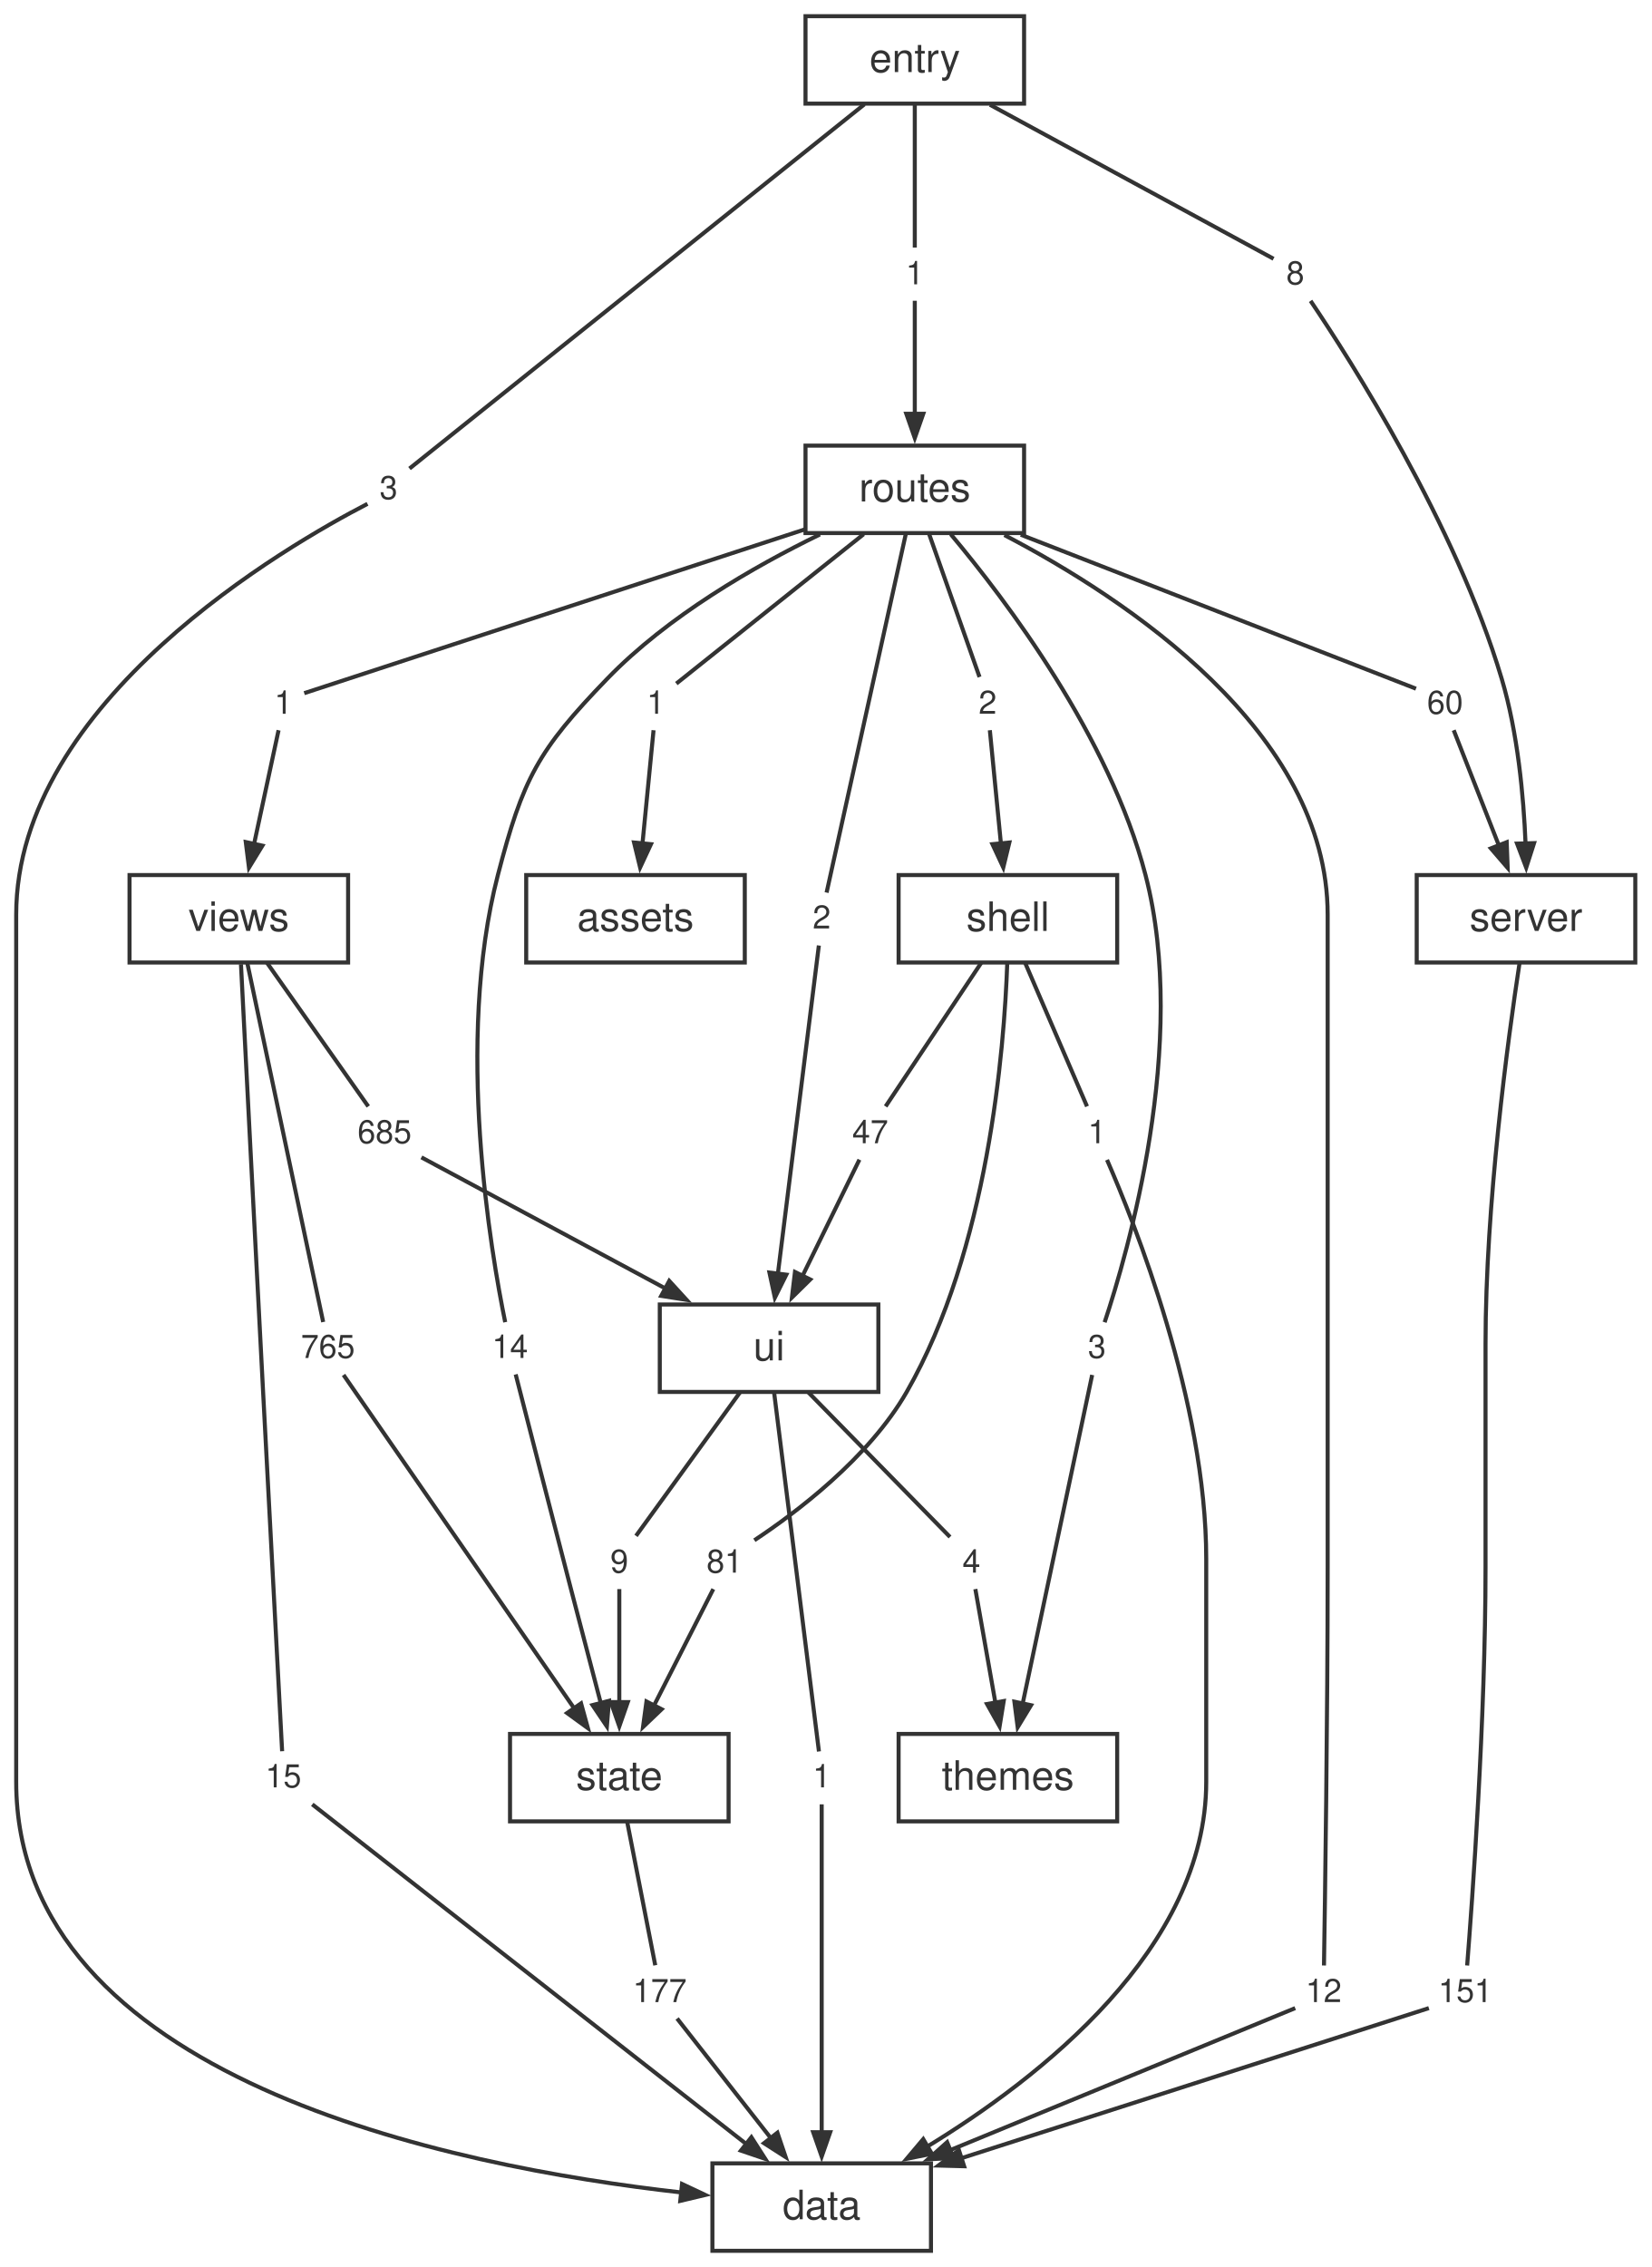
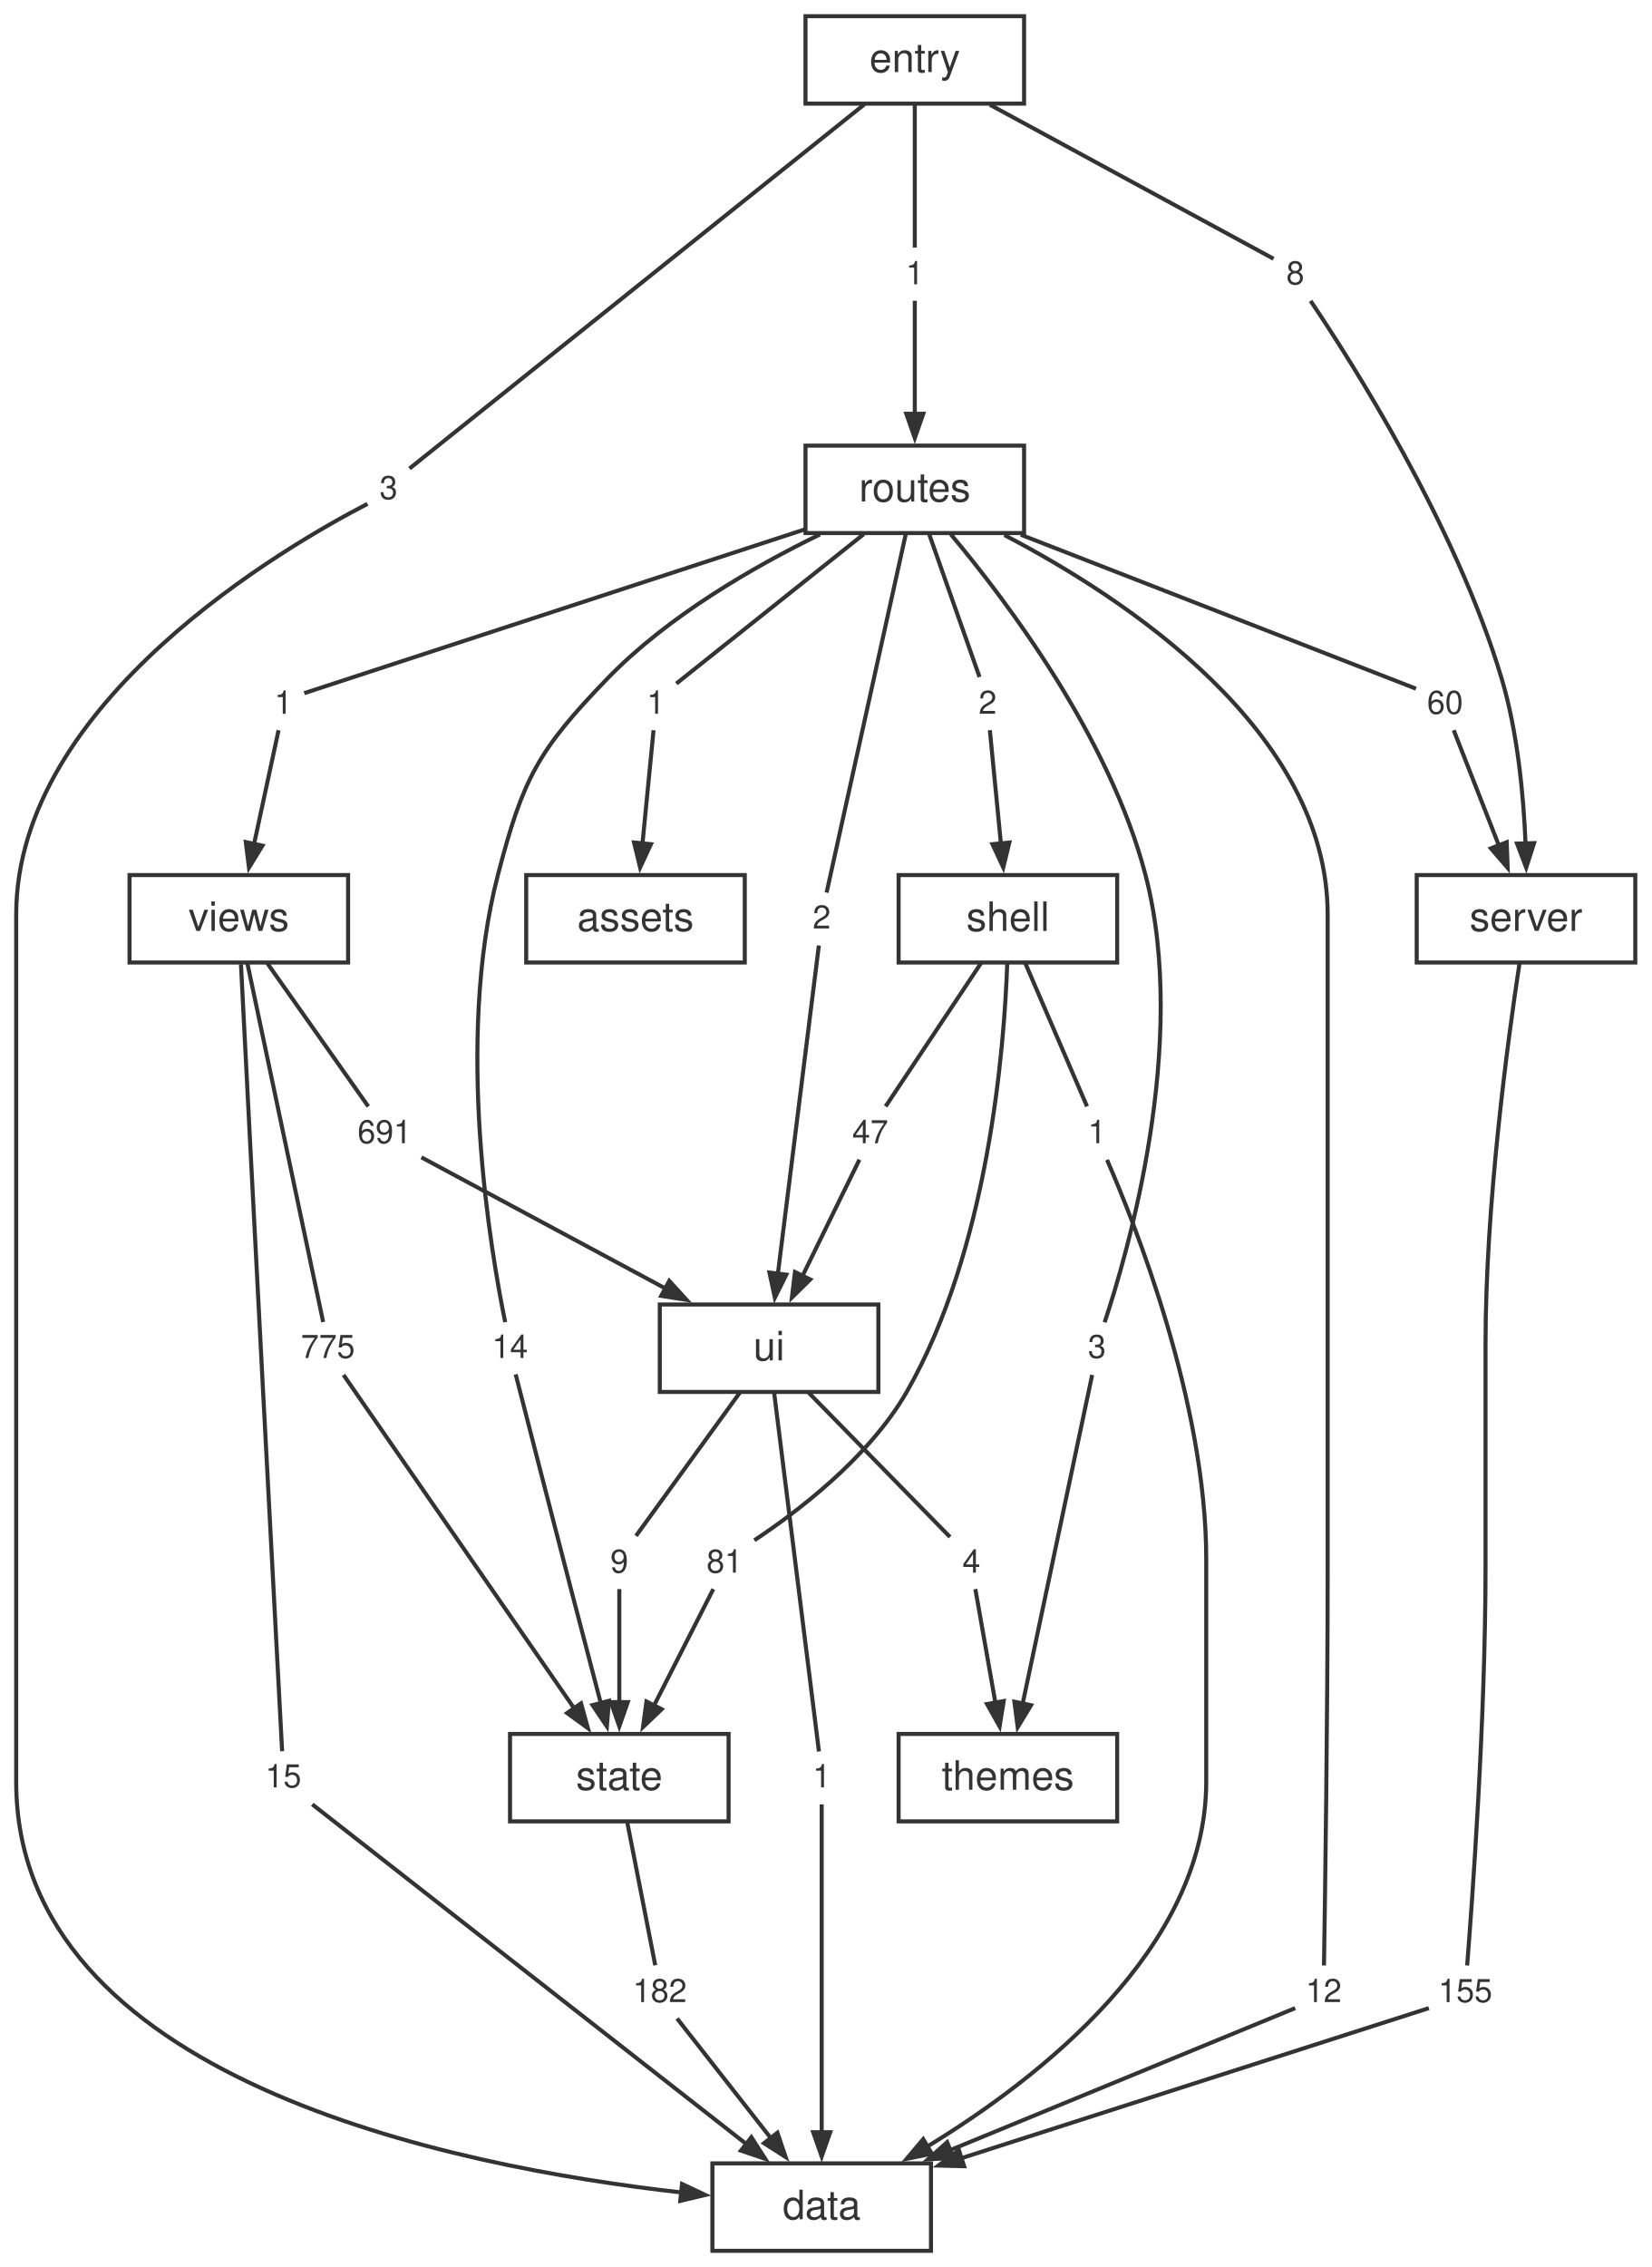
<svg xmlns="http://www.w3.org/2000/svg" width="408pt" height="560pt" viewBox="0.00 0.00 408.00 560.00">
  <style>svg { color: #333333; } @media (prefers-color-scheme: dark) { svg { color: #cccccc; background: #1e1e1e; } }</style>
  <g id="graph0" class="graph" transform="scale(1 1) rotate(0) translate(4 556)">
    <g id="node1" class="node">
      <polygon fill="none" stroke="currentColor" points="226,-21.6 172,-21.6 172,0 226,0 226,-21.6" />
      <text fill="currentColor" xml:space="preserve" text-anchor="middle" x="199" y="-7.8" font-family="Helvetica,Arial,sans-serif" font-size="10.00">data</text>
    </g>
    <g id="node2" class="node">
      <polygon fill="none" stroke="currentColor" points="400,-339.84 346,-339.84 346,-318.24 400,-318.24 400,-339.84" />
      <text fill="currentColor" xml:space="preserve" text-anchor="middle" x="373" y="-326.04" font-family="Helvetica,Arial,sans-serif" font-size="10.00">server</text>
    </g>
    <g id="node19" class="node">
      <polygon fill="none" stroke="none" points="366.88,-70.08 349.12,-70.08 349.12,-57.6 366.88,-57.6 366.88,-70.08" />
-       <text fill="currentColor" xml:space="preserve" text-anchor="middle" x="358" y="-61.44" font-family="Helvetica,Arial,sans-serif" font-size="8.00">151</text>
+       <text fill="currentColor" xml:space="preserve" text-anchor="middle" x="358" y="-61.44" font-family="Helvetica,Arial,sans-serif" font-size="8.00">155</text>
    </g>
    <g id="edge17" class="edge">
      <path fill="none" stroke="currentColor" d="M371.39,-318.02C368.57,-299.5 363,-258.63 363,-223.96 363,-223.96 363,-223.96 363,-168.92 363,-131.29 359.7,-86.1 358.46,-70.48" />
    </g>
    <g id="node3" class="node">
      <polygon fill="none" stroke="currentColor" points="176,-127.68 122,-127.68 122,-106.08 176,-106.08 176,-127.68" />
      <text fill="currentColor" xml:space="preserve" text-anchor="middle" x="149" y="-113.88" font-family="Helvetica,Arial,sans-serif" font-size="10.00">state</text>
    </g>
    <g id="node26" class="node">
      <polygon fill="none" stroke="none" points="167.88,-70.08 150.12,-70.08 150.12,-57.6 167.88,-57.6 167.88,-70.08" />
-       <text fill="currentColor" xml:space="preserve" text-anchor="middle" x="159" y="-61.44" font-family="Helvetica,Arial,sans-serif" font-size="8.00">177</text>
+       <text fill="currentColor" xml:space="preserve" text-anchor="middle" x="159" y="-61.44" font-family="Helvetica,Arial,sans-serif" font-size="8.00">182</text>
    </g>
    <g id="edge31" class="edge">
      <path fill="none" stroke="currentColor" d="M150.93,-106.04C152.99,-95.49 156.2,-79.12 157.88,-70.53" />
    </g>
    <g id="node4" class="node">
      <polygon fill="none" stroke="currentColor" points="213,-233.76 159,-233.76 159,-212.16 213,-212.16 213,-233.76" />
      <text fill="currentColor" xml:space="preserve" text-anchor="middle" x="186" y="-219.96" font-family="Helvetica,Arial,sans-serif" font-size="10.00">ui</text>
    </g>
    <g id="node27" class="node">
      <polygon fill="none" stroke="none" points="203.88,-123.12 194.12,-123.12 194.12,-110.64 203.88,-110.64 203.88,-123.12" />
      <text fill="currentColor" xml:space="preserve" text-anchor="middle" x="199" y="-114.48" font-family="Helvetica,Arial,sans-serif" font-size="8.00">1</text>
    </g>
    <g id="edge33" class="edge">
      <path fill="none" stroke="currentColor" d="M187.25,-211.98C189.94,-190.41 196.23,-140.03 198.32,-123.35" />
    </g>
    <g id="node28" class="node">
      <polygon fill="none" stroke="none" points="153.88,-176.16 144.12,-176.16 144.12,-163.68 153.88,-163.68 153.88,-176.16" />
      <text fill="currentColor" xml:space="preserve" text-anchor="middle" x="149" y="-167.52" font-family="Helvetica,Arial,sans-serif" font-size="8.00">9</text>
    </g>
    <g id="edge35" class="edge">
      <path fill="none" stroke="currentColor" d="M178.87,-212.12C171.22,-201.57 159.35,-185.2 153.13,-176.61" />
    </g>
    <g id="node29" class="node">
      <polygon fill="none" stroke="none" points="240.88,-176.16 231.12,-176.16 231.12,-163.68 240.88,-163.68 240.88,-176.16" />
      <text fill="currentColor" xml:space="preserve" text-anchor="middle" x="236" y="-167.52" font-family="Helvetica,Arial,sans-serif" font-size="8.00">4</text>
    </g>
    <g id="edge37" class="edge">
      <path fill="none" stroke="currentColor" d="M195.64,-212.12C206.08,-201.46 222.36,-184.84 230.7,-176.33" />
    </g>
    <g id="node5" class="node">
      <polygon fill="none" stroke="currentColor" points="272,-339.84 218,-339.84 218,-318.24 272,-318.24 272,-339.84" />
      <text fill="currentColor" xml:space="preserve" text-anchor="middle" x="245" y="-326.04" font-family="Helvetica,Arial,sans-serif" font-size="10.00">shell</text>
    </g>
    <g id="node20" class="node">
      <polygon fill="none" stroke="none" points="271.88,-282.24 262.12,-282.24 262.12,-269.76 271.88,-269.76 271.88,-282.24" />
      <text fill="currentColor" xml:space="preserve" text-anchor="middle" x="267" y="-273.6" font-family="Helvetica,Arial,sans-serif" font-size="8.00">1</text>
    </g>
    <g id="edge19" class="edge">
      <path fill="none" stroke="currentColor" d="M249.24,-318.2C253.79,-307.65 260.84,-291.28 264.55,-282.69" />
    </g>
    <g id="node21" class="node">
      <polygon fill="none" stroke="none" points="181.88,-176.16 168.12,-176.16 168.12,-163.68 181.88,-163.68 181.88,-176.16" />
      <text fill="currentColor" xml:space="preserve" text-anchor="middle" x="175" y="-167.52" font-family="Helvetica,Arial,sans-serif" font-size="8.00">81</text>
    </g>
    <g id="edge21" class="edge">
      <path fill="none" stroke="currentColor" d="M244.84,-318.02C244.1,-296.99 240.17,-247.33 220,-212.16 210.62,-195.8 192.53,-182.25 182.37,-175.52" />
    </g>
    <g id="node22" class="node">
      <polygon fill="none" stroke="none" points="217.88,-282.24 204.12,-282.24 204.12,-269.76 217.88,-269.76 217.88,-282.24" />
      <text fill="currentColor" xml:space="preserve" text-anchor="middle" x="211" y="-273.6" font-family="Helvetica,Arial,sans-serif" font-size="8.00">47</text>
    </g>
    <g id="edge23" class="edge">
      <path fill="none" stroke="currentColor" d="M238.44,-318.2C231.42,-307.65 220.51,-291.28 214.79,-282.69" />
    </g>
    <g id="node6" class="node">
      <polygon fill="none" stroke="currentColor" points="82,-339.84 28,-339.84 28,-318.24 82,-318.24 82,-339.84" />
      <text fill="currentColor" xml:space="preserve" text-anchor="middle" x="55" y="-326.04" font-family="Helvetica,Arial,sans-serif" font-size="10.00">views</text>
    </g>
    <g id="node30" class="node">
      <polygon fill="none" stroke="none" points="72.88,-123.12 59.12,-123.12 59.12,-110.64 72.88,-110.64 72.88,-123.12" />
      <text fill="currentColor" xml:space="preserve" text-anchor="middle" x="66" y="-114.48" font-family="Helvetica,Arial,sans-serif" font-size="8.00">15</text>
    </g>
    <g id="edge39" class="edge">
      <path fill="none" stroke="currentColor" d="M55.53,-317.81C56.56,-297.61 58.95,-251.19 61,-212.16 62.77,-178.44 64.93,-137.94 65.7,-123.41" />
    </g>
    <g id="node31" class="node">
      <polygon fill="none" stroke="none" points="85.88,-229.2 68.12,-229.2 68.12,-216.72 85.88,-216.72 85.88,-229.2" />
-       <text fill="currentColor" xml:space="preserve" text-anchor="middle" x="77" y="-220.56" font-family="Helvetica,Arial,sans-serif" font-size="8.00">765</text>
+       <text fill="currentColor" xml:space="preserve" text-anchor="middle" x="77" y="-220.56" font-family="Helvetica,Arial,sans-serif" font-size="8.00">775</text>
    </g>
    <g id="edge41" class="edge">
      <path fill="none" stroke="currentColor" d="M57.11,-318.06C61.67,-296.49 72.32,-246.11 75.84,-229.43" />
    </g>
    <g id="node32" class="node">
      <polygon fill="none" stroke="none" points="99.88,-282.24 82.12,-282.24 82.12,-269.76 99.88,-269.76 99.88,-282.24" />
-       <text fill="currentColor" xml:space="preserve" text-anchor="middle" x="91" y="-273.6" font-family="Helvetica,Arial,sans-serif" font-size="8.00">685</text>
+       <text fill="currentColor" xml:space="preserve" text-anchor="middle" x="91" y="-273.6" font-family="Helvetica,Arial,sans-serif" font-size="8.00">691</text>
    </g>
    <g id="edge43" class="edge">
      <path fill="none" stroke="currentColor" d="M61.94,-318.2C69.38,-307.65 80.93,-291.28 86.98,-282.69" />
    </g>
    <g id="node7" class="node">
      <polygon fill="none" stroke="currentColor" points="272,-127.68 218,-127.68 218,-106.08 272,-106.08 272,-127.68" />
      <text fill="currentColor" xml:space="preserve" text-anchor="middle" x="245" y="-113.88" font-family="Helvetica,Arial,sans-serif" font-size="10.00">themes</text>
    </g>
    <g id="node8" class="node">
      <polygon fill="none" stroke="currentColor" points="249,-445.92 195,-445.92 195,-424.32 249,-424.32 249,-445.92" />
      <text fill="currentColor" xml:space="preserve" text-anchor="middle" x="222" y="-432.12" font-family="Helvetica,Arial,sans-serif" font-size="10.00">routes</text>
    </g>
    <g id="node11" class="node">
      <polygon fill="none" stroke="none" points="329.88,-70.08 316.12,-70.08 316.12,-57.6 329.88,-57.6 329.88,-70.08" />
      <text fill="currentColor" xml:space="preserve" text-anchor="middle" x="323" y="-61.44" font-family="Helvetica,Arial,sans-serif" font-size="8.00">12</text>
    </g>
    <g id="edge1" class="edge">
      <path fill="none" stroke="currentColor" d="M244.13,-423.83C274.13,-408.17 324,-375.33 324,-330.04 324,-330.04 324,-330.04 324,-168.92 324,-131.33 323.34,-86.12 323.09,-70.48" />
    </g>
    <g id="node12" class="node">
      <polygon fill="none" stroke="none" points="162.88,-388.32 153.12,-388.32 153.12,-375.84 162.88,-375.84 162.88,-388.32" />
      <text fill="currentColor" xml:space="preserve" text-anchor="middle" x="158" y="-379.68" font-family="Helvetica,Arial,sans-serif" font-size="8.00">1</text>
    </g>
    <g id="edge3" class="edge">
      <path fill="none" stroke="currentColor" d="M209.36,-424.04C195.22,-412.76 173.02,-395.06 163.09,-387.14" />
    </g>
    <g id="node13" class="node">
      <polygon fill="none" stroke="none" points="359.88,-388.32 346.12,-388.32 346.12,-375.84 359.88,-375.84 359.88,-388.32" />
      <text fill="currentColor" xml:space="preserve" text-anchor="middle" x="353" y="-379.68" font-family="Helvetica,Arial,sans-serif" font-size="8.00">60</text>
    </g>
    <g id="edge5" class="edge">
      <path fill="none" stroke="currentColor" d="M248.19,-423.91C278.81,-411.99 327.6,-392.98 345.82,-385.88" />
    </g>
    <g id="node14" class="node">
      <polygon fill="none" stroke="none" points="244.88,-388.32 235.12,-388.32 235.12,-375.84 244.88,-375.84 244.88,-388.32" />
      <text fill="currentColor" xml:space="preserve" text-anchor="middle" x="240" y="-379.68" font-family="Helvetica,Arial,sans-serif" font-size="8.00">2</text>
    </g>
    <g id="edge7" class="edge">
      <path fill="none" stroke="currentColor" d="M225.47,-424.28C229.19,-413.73 234.96,-397.36 237.99,-388.77" />
    </g>
    <g id="node15" class="node">
      <polygon fill="none" stroke="none" points="128.88,-229.2 115.12,-229.2 115.12,-216.72 128.88,-216.72 128.88,-229.2" />
      <text fill="currentColor" xml:space="preserve" text-anchor="middle" x="122" y="-220.56" font-family="Helvetica,Arial,sans-serif" font-size="8.00">14</text>
    </g>
    <g id="edge9" class="edge">
      <path fill="none" stroke="currentColor" d="M198.56,-423.98C182.31,-416.07 160.99,-403.83 146,-388.32 128.86,-370.59 125.2,-363.71 119,-339.84 108.28,-298.55 117.37,-246.18 120.81,-229.39" />
    </g>
    <g id="node16" class="node">
      <polygon fill="none" stroke="none" points="271.88,-229.2 262.12,-229.2 262.12,-216.72 271.88,-216.72 271.88,-229.2" />
      <text fill="currentColor" xml:space="preserve" text-anchor="middle" x="267" y="-220.56" font-family="Helvetica,Arial,sans-serif" font-size="8.00">3</text>
    </g>
    <g id="edge11" class="edge">
      <path fill="none" stroke="currentColor" d="M230.89,-424.03C244.58,-407.71 270.15,-373.9 279,-339.84 289.78,-298.34 274.48,-246.1 268.9,-229.37" />
    </g>
    <g id="node17" class="node">
      <polygon fill="none" stroke="none" points="203.88,-335.28 194.12,-335.28 194.12,-322.8 203.88,-322.8 203.88,-335.28" />
      <text fill="currentColor" xml:space="preserve" text-anchor="middle" x="199" y="-326.64" font-family="Helvetica,Arial,sans-serif" font-size="8.00">2</text>
    </g>
    <g id="edge13" class="edge">
      <path fill="none" stroke="currentColor" d="M219.79,-424.14C215.03,-402.57 203.9,-352.19 200.21,-335.51" />
    </g>
    <g id="node18" class="node">
      <polygon fill="none" stroke="none" points="70.88,-388.32 61.12,-388.32 61.12,-375.84 70.88,-375.84 70.88,-388.32" />
      <text fill="currentColor" xml:space="preserve" text-anchor="middle" x="66" y="-379.68" font-family="Helvetica,Arial,sans-serif" font-size="8.00">1</text>
    </g>
    <g id="edge15" class="edge">
      <path fill="none" stroke="currentColor" d="M194.83,-425.23C156.77,-412.78 90.11,-390.97 71.16,-384.77" />
    </g>
    <g id="node9" class="node">
      <polygon fill="none" stroke="currentColor" points="249,-552 195,-552 195,-530.4 249,-530.4 249,-552" />
      <text fill="currentColor" xml:space="preserve" text-anchor="middle" x="222" y="-538.2" font-family="Helvetica,Arial,sans-serif" font-size="10.00">entry</text>
    </g>
    <g id="node23" class="node">
      <polygon fill="none" stroke="none" points="96.88,-441.36 87.12,-441.36 87.12,-428.88 96.88,-428.88 96.88,-441.36" />
      <text fill="currentColor" xml:space="preserve" text-anchor="middle" x="92" y="-432.72" font-family="Helvetica,Arial,sans-serif" font-size="8.00">3</text>
    </g>
    <g id="edge25" class="edge">
      <path fill="none" stroke="currentColor" d="M209.54,-530.22C181.83,-508.04 116.08,-455.4 97.17,-440.26" />
    </g>
    <g id="node24" class="node">
      <polygon fill="none" stroke="none" points="226.88,-494.4 217.12,-494.4 217.12,-481.92 226.88,-481.92 226.88,-494.4" />
      <text fill="currentColor" xml:space="preserve" text-anchor="middle" x="222" y="-485.76" font-family="Helvetica,Arial,sans-serif" font-size="8.00">1</text>
    </g>
    <g id="edge27" class="edge">
      <path fill="none" stroke="currentColor" d="M222,-530.36C222,-519.81 222,-503.44 222,-494.85" />
    </g>
    <g id="node25" class="node">
      <polygon fill="none" stroke="none" points="320.88,-494.4 311.12,-494.4 311.12,-481.92 320.88,-481.92 320.88,-494.4" />
      <text fill="currentColor" xml:space="preserve" text-anchor="middle" x="316" y="-485.76" font-family="Helvetica,Arial,sans-serif" font-size="8.00">8</text>
    </g>
    <g id="edge29" class="edge">
      <path fill="none" stroke="currentColor" d="M240.57,-530.12C262.4,-518.26 297.34,-499.29 310.63,-492.08" />
    </g>
    <g id="node10" class="node">
      <polygon fill="none" stroke="currentColor" points="180,-339.84 126,-339.84 126,-318.24 180,-318.24 180,-339.84" />
      <text fill="currentColor" xml:space="preserve" text-anchor="middle" x="153" y="-326.04" font-family="Helvetica,Arial,sans-serif" font-size="10.00">assets</text>
    </g>
    <g id="edge2" class="edge">
      <path fill="none" stroke="currentColor" d="M315.98,-59.95C299.85,-53.31 259.34,-36.64 230.52,-24.78" />
      <polygon fill="currentColor" stroke="currentColor" points="231.58,-22.94 225.24,-22.6 229.99,-26.83 231.58,-22.94" />
    </g>
    <g id="edge4" class="edge">
      <path fill="none" stroke="currentColor" d="M157.46,-375.62C156.81,-368.96 155.68,-357.39 154.72,-347.57" />
      <polygon fill="currentColor" stroke="currentColor" points="156.82,-347.47 154.14,-341.71 152.64,-347.88 156.82,-347.47" />
    </g>
    <g id="edge6" class="edge">
      <path fill="none" stroke="currentColor" d="M355.14,-375.62C357.8,-368.83 362.46,-356.93 366.36,-346.99" />
      <polygon fill="currentColor" stroke="currentColor" points="368.23,-347.96 368.47,-341.61 364.32,-346.43 368.23,-347.96" />
    </g>
    <g id="edge8" class="edge">
      <path fill="none" stroke="currentColor" d="M240.54,-375.62C241.19,-368.96 242.32,-357.39 243.28,-347.57" />
      <polygon fill="currentColor" stroke="currentColor" points="245.36,-347.88 243.86,-341.71 241.18,-347.47 245.36,-347.88" />
    </g>
    <g id="edge10" class="edge">
      <path fill="none" stroke="currentColor" d="M123.4,-216.49C126.04,-206.17 131.96,-183.1 137,-163.68 139.44,-154.3 142.17,-143.84 144.42,-135.29" />
      <polygon fill="currentColor" stroke="currentColor" points="146.44,-135.86 145.93,-129.53 142.38,-134.8 146.44,-135.86" />
    </g>
    <g id="edge12" class="edge">
      <path fill="none" stroke="currentColor" d="M265.82,-216.36C262.61,-201.2 253.66,-158.85 248.6,-134.92" />
      <polygon fill="currentColor" stroke="currentColor" points="250.72,-134.77 247.42,-129.33 246.61,-135.64 250.72,-134.77" />
    </g>
    <g id="edge14" class="edge">
      <path fill="none" stroke="currentColor" d="M198.3,-322.44C196.42,-307.35 191.16,-265.3 188.17,-241.31" />
      <polygon fill="currentColor" stroke="currentColor" points="190.26,-241.13 187.43,-235.44 186.09,-241.65 190.26,-241.13" />
    </g>
    <g id="edge16" class="edge">
      <path fill="none" stroke="currentColor" d="M64.82,-375.62C63.37,-368.9 60.84,-357.16 58.72,-347.28" />
      <polygon fill="currentColor" stroke="currentColor" points="60.83,-347.1 57.51,-341.68 56.72,-347.99 60.83,-347.1" />
    </g>
    <g id="edge18" class="edge">
      <path fill="none" stroke="currentColor" d="M349,-59.95C327.19,-52.95 270.63,-34.79 233.54,-22.89" />
      <polygon fill="currentColor" stroke="currentColor" points="234.19,-20.89 227.83,-21.06 232.9,-24.89 234.19,-20.89" />
    </g>
    <g id="edge20" class="edge">
      <path fill="none" stroke="currentColor" d="M269.49,-269.49C276.18,-254.19 294,-209.75 294,-170.92 294,-170.92 294,-170.92 294,-115.88 294,-74.71 252.95,-42.7 224.82,-25.59" />
      <polygon fill="currentColor" stroke="currentColor" points="226.22,-23.97 219.99,-22.73 224.09,-27.59 226.22,-23.97" />
    </g>
    <g id="edge22" class="edge">
      <path fill="none" stroke="currentColor" d="M172.22,-163.46C168.73,-156.6 162.58,-144.54 157.49,-134.54" />
      <polygon fill="currentColor" stroke="currentColor" points="159.46,-133.78 154.86,-129.39 155.71,-135.69 159.46,-133.78" />
    </g>
    <g id="edge24" class="edge">
      <path fill="none" stroke="currentColor" d="M208.32,-269.54C204.97,-262.68 199.06,-250.62 194.16,-240.62" />
      <polygon fill="currentColor" stroke="currentColor" points="196.17,-239.94 191.64,-235.48 192.4,-241.79 196.17,-239.94" />
    </g>
    <g id="edge26" class="edge">
      <path fill="none" stroke="currentColor" d="M86.79,-431.54C67.33,-421.48 0,-382.86 0,-330.04 0,-330.04 0,-330.04 0,-115.88 0,-42.56 107.39,-20.8 164.39,-14.41" />
      <polygon fill="currentColor" stroke="currentColor" points="164.49,-16.51 170.24,-13.8 164.06,-12.33 164.49,-16.51" />
    </g>
    <g id="edge28" class="edge">
      <path fill="none" stroke="currentColor" d="M222,-481.7C222,-475.04 222,-463.47 222,-453.65" />
      <polygon fill="currentColor" stroke="currentColor" points="224.1,-453.79 222,-447.79 219.9,-453.79 224.1,-453.79" />
    </g>
    <g id="edge30" class="edge">
      <path fill="none" stroke="currentColor" d="M319.78,-481.68C329.54,-467.21 355.65,-426.44 367,-388.32 370.96,-375.01 372.41,-359.33 372.89,-347.58" />
      <polygon fill="currentColor" stroke="currentColor" points="374.99,-347.73 373.05,-341.67 370.79,-347.61 374.99,-347.73" />
    </g>
    <g id="edge32" class="edge">
      <path fill="none" stroke="currentColor" d="M163.28,-57.38C168.81,-50.33 178.66,-37.76 186.62,-27.6" />
      <polygon fill="currentColor" stroke="currentColor" points="188.06,-29.17 190.1,-23.15 184.75,-26.58 188.06,-29.17" />
    </g>
    <g id="edge34" class="edge">
      <path fill="none" stroke="currentColor" d="M199,-110.28C199,-95.19 199,-53.14 199,-29.15" />
      <polygon fill="currentColor" stroke="currentColor" points="201.1,-29.29 199,-23.29 196.9,-29.29 201.1,-29.29" />
    </g>
    <g id="edge36" class="edge">
      <path fill="none" stroke="currentColor" d="M149,-163.46C149,-156.8 149,-145.23 149,-135.41" />
      <polygon fill="currentColor" stroke="currentColor" points="151.1,-135.55 149,-129.55 146.9,-135.55 151.1,-135.55" />
    </g>
    <g id="edge38" class="edge">
      <path fill="none" stroke="currentColor" d="M236.96,-163.46C238.14,-156.8 240.18,-145.23 241.91,-135.41" />
      <polygon fill="currentColor" stroke="currentColor" points="243.97,-135.8 242.95,-129.53 239.84,-135.07 243.97,-135.8" />
    </g>
    <g id="edge40" class="edge">
      <path fill="none" stroke="currentColor" d="M73.15,-110.28C93.28,-94.53 150.91,-49.43 180.69,-26.13" />
      <polygon fill="currentColor" stroke="currentColor" points="181.63,-28.06 185.06,-22.71 179.04,-24.75 181.63,-28.06" />
    </g>
    <g id="edge42" class="edge">
      <path fill="none" stroke="currentColor" d="M80.87,-216.36C91.5,-201 121.42,-157.75 137.85,-134" />
      <polygon fill="currentColor" stroke="currentColor" points="139.55,-135.23 141.24,-129.1 136.1,-132.84 139.55,-135.23" />
    </g>
    <g id="edge44" class="edge">
      <path fill="none" stroke="currentColor" d="M100.11,-270.11C113.88,-262.71 140.5,-248.4 160.48,-237.67" />
      <polygon fill="currentColor" stroke="currentColor" points="161.34,-239.59 165.63,-234.9 159.35,-235.89 161.34,-239.59" />
    </g>
  </g>
</svg>
